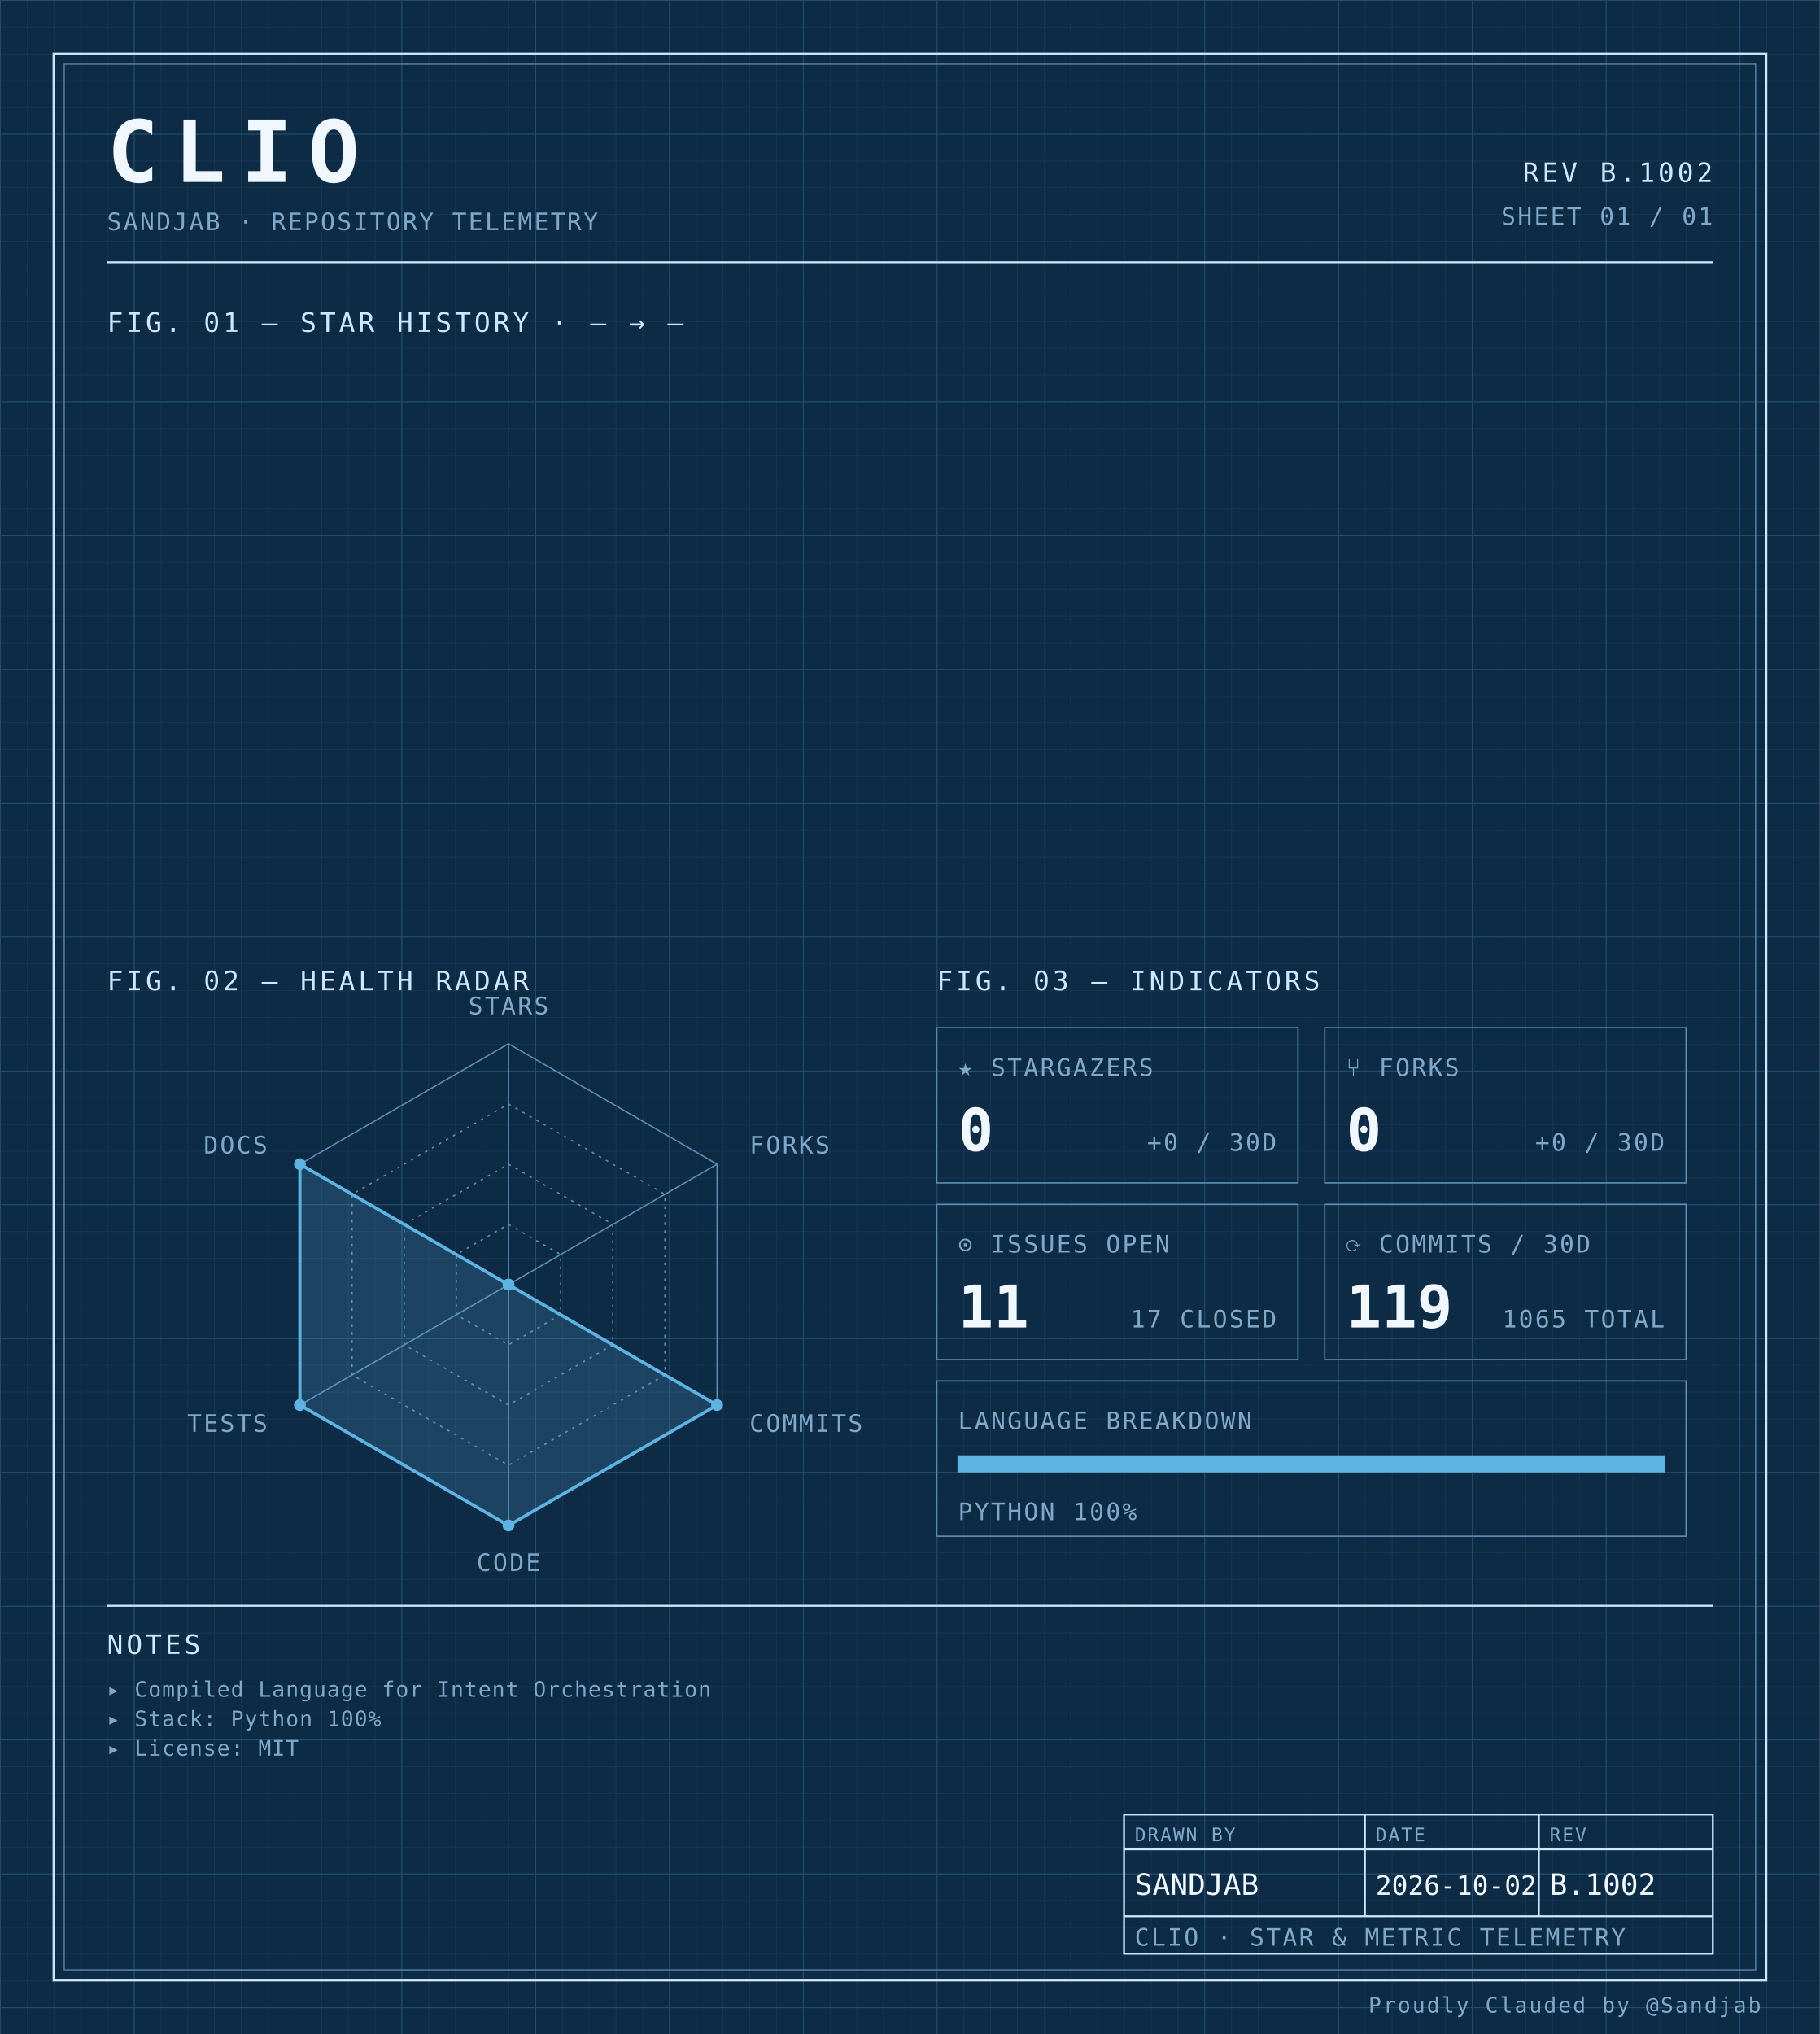
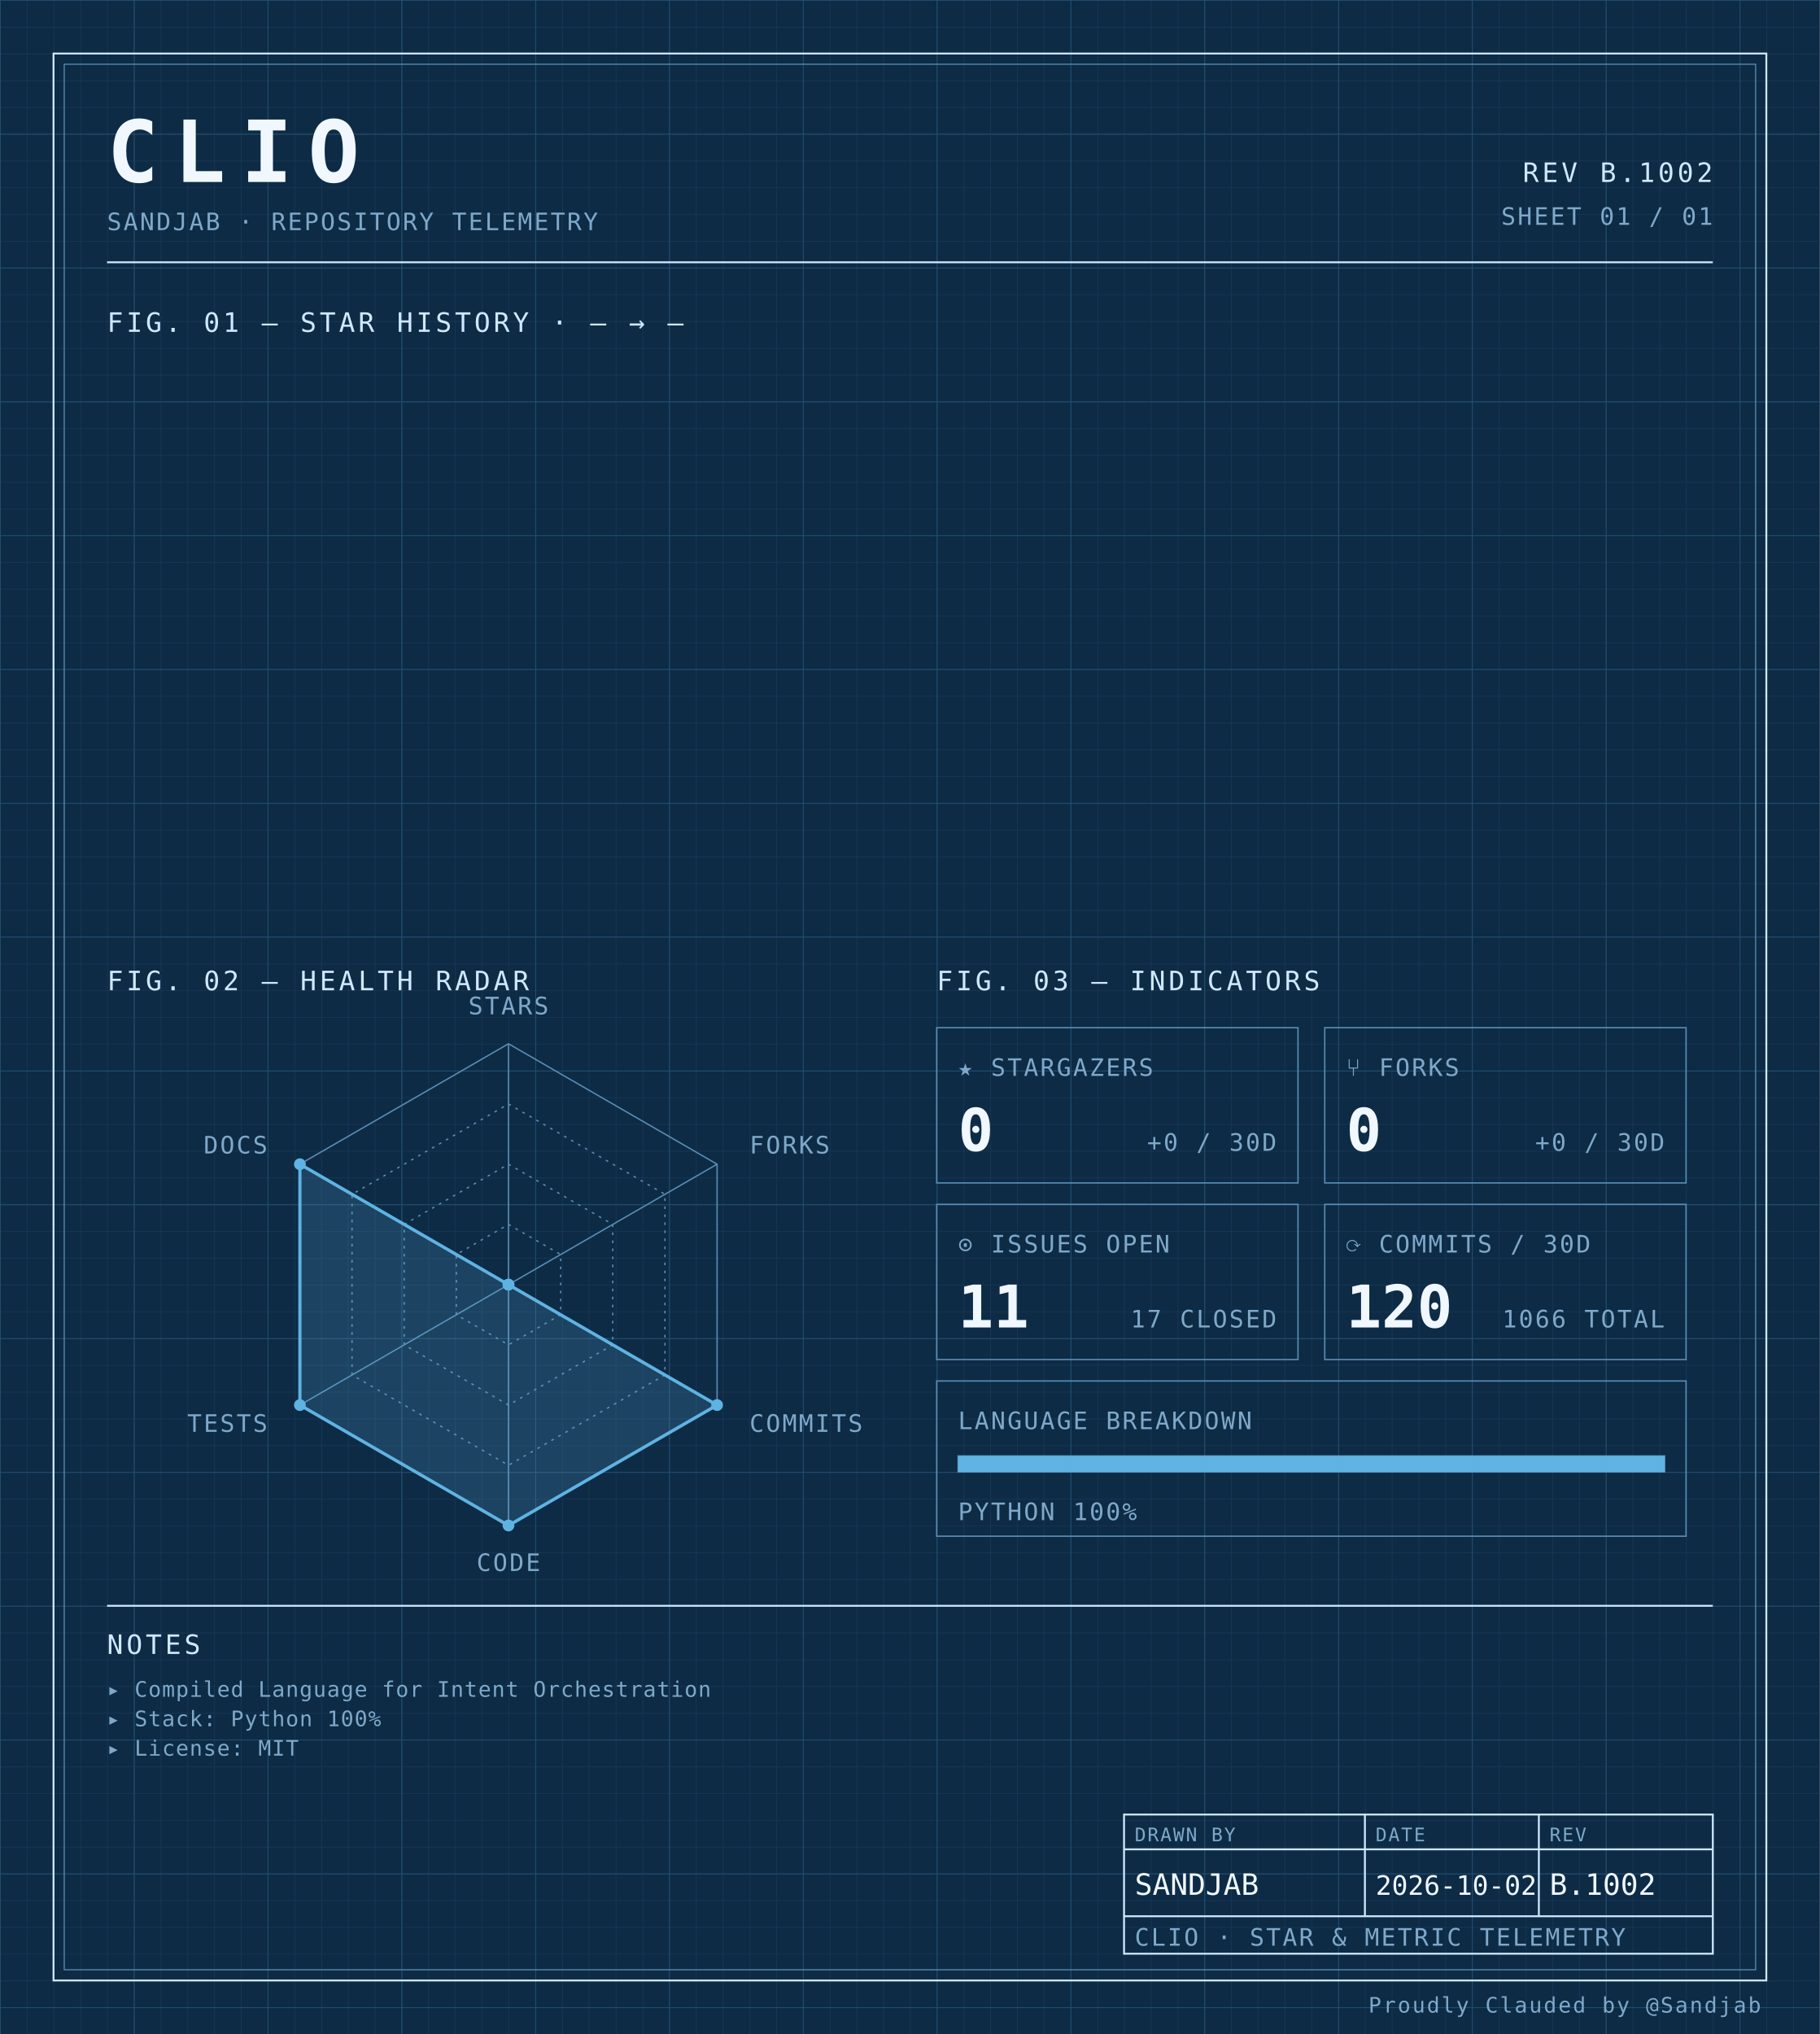
<svg xmlns="http://www.w3.org/2000/svg" width="100%" viewBox="0 0 680 760" role="img">
  <defs>
    <pattern id="grid-fine" width="10" height="10" patternUnits="userSpaceOnUse">
      <path d="M10 0H0V10" fill="none" stroke="#1a3a5c" stroke-width="0.4" />
    </pattern>
    <pattern id="grid-major" width="50" height="50" patternUnits="userSpaceOnUse">
      <path d="M50 0H0V50" fill="none" stroke="#245273" stroke-width="0.5" />
    </pattern>
  </defs>
  <rect x="0" y="0" width="680" height="760" fill="#0d2b45" />
  <rect x="0" y="0" width="680" height="760" fill="url(#grid-fine)" />
  <rect x="0" y="0" width="680" height="760" fill="url(#grid-major)" />
  <rect x="20" y="20" width="640" height="720" fill="none" stroke="#cfe8ff" stroke-width="0.7" />
  <rect x="24" y="24" width="632" height="712" fill="none" stroke="#5b8db5" stroke-width="0.4" />
  <text x="40" y="68" font-family="ui-monospace, 'SF Mono', 'JetBrains Mono', 'Cascadia Code', Consolas, monospace" font-size="32" font-weight="700" fill="#f0f7ff" text-anchor="start" letter-spacing="0.18em">CLIO</text>
  <text x="40" y="86" font-family="ui-monospace, 'SF Mono', 'JetBrains Mono', 'Cascadia Code', Consolas, monospace" font-size="9" font-weight="400" fill="#7fa8c9" text-anchor="start" letter-spacing="0.08em">SANDJAB · REPOSITORY TELEMETRY</text>
  <text x="640" y="68" font-family="ui-monospace, 'SF Mono', 'JetBrains Mono', 'Cascadia Code', Consolas, monospace" font-size="10" font-weight="400" fill="#cfe8ff" text-anchor="end" letter-spacing="0.12em">REV B.1002</text>
  <text x="640" y="84" font-family="ui-monospace, 'SF Mono', 'JetBrains Mono', 'Cascadia Code', Consolas, monospace" font-size="9" font-weight="400" fill="#7fa8c9" text-anchor="end" letter-spacing="0.08em">SHEET 01 / 01</text>
  <line x1="40" y1="98" x2="640" y2="98" stroke="#cfe8ff" stroke-width="0.7" />
  <text x="40" y="124" font-family="ui-monospace, 'SF Mono', 'JetBrains Mono', 'Cascadia Code', Consolas, monospace" font-size="10" font-weight="400" fill="#cfe8ff" text-anchor="start" letter-spacing="0.12em">FIG. 01 — STAR HISTORY · — → —</text>
  <text x="40" y="370" font-family="ui-monospace, 'SF Mono', 'JetBrains Mono', 'Cascadia Code', Consolas, monospace" font-size="10" font-weight="400" fill="#cfe8ff" text-anchor="start" letter-spacing="0.12em">FIG. 02 — HEALTH RADAR</text>
  <g transform="translate(190 480)">
    <polygon points="0.00,-90.00 77.94,-45.00 77.94,45.00 0.00,90.00 -77.94,45.00 -77.94,-45.00" fill="none" stroke="#5b8db5" stroke-width="0.5" />
    <polygon points="0.00,-67.50 58.46,-33.75 58.46,33.75 0.00,67.50 -58.46,33.75 -58.46,-33.75" fill="none" stroke="#5b8db5" stroke-width="0.5" stroke-dasharray="1,2" />
    <polygon points="0.00,-45.00 38.97,-22.50 38.97,22.50 0.00,45.00 -38.97,22.50 -38.97,-22.50" fill="none" stroke="#5b8db5" stroke-width="0.5" stroke-dasharray="1,2" />
    <polygon points="0.00,-22.50 19.49,-11.25 19.49,11.25 0.00,22.50 -19.49,11.25 -19.49,-11.25" fill="none" stroke="#5b8db5" stroke-width="0.5" stroke-dasharray="1,2" />
    <line x1="0" y1="0" x2="0.00" y2="-90.00" stroke="#5b8db5" stroke-width="0.5" />
    <line x1="0" y1="0" x2="77.94" y2="-45.00" stroke="#5b8db5" stroke-width="0.5" />
    <line x1="0" y1="0" x2="77.94" y2="45.00" stroke="#5b8db5" stroke-width="0.5" />
    <line x1="0" y1="0" x2="0.00" y2="90.00" stroke="#5b8db5" stroke-width="0.5" />
    <line x1="0" y1="0" x2="-77.94" y2="45.00" stroke="#5b8db5" stroke-width="0.5" />
    <line x1="0" y1="0" x2="-77.94" y2="-45.00" stroke="#5b8db5" stroke-width="0.5" />
    <polygon points="0.00,0.00 0.00,0.00 77.94,45.00 0.00,90.00 -77.94,45.00 -77.94,-45.00" fill="#5fb3e2" fill-opacity="0.18" stroke="#5fb3e2" stroke-width="1.2" />
    <circle cx="0.00" cy="0.00" r="2.2" fill="#5fb3e2" />
    <circle cx="0.00" cy="0.00" r="2.2" fill="#5fb3e2" />
    <circle cx="77.94" cy="45.00" r="2.2" fill="#5fb3e2" />
    <circle cx="0.00" cy="90.00" r="2.2" fill="#5fb3e2" />
    <circle cx="-77.94" cy="45.00" r="2.2" fill="#5fb3e2" />
    <circle cx="-77.94" cy="-45.00" r="2.2" fill="#5fb3e2" />
    <text x="6.3681633555662356e-15" y="-101" font-family="ui-monospace, 'SF Mono', 'JetBrains Mono', 'Cascadia Code', Consolas, monospace" font-size="9" font-weight="400" fill="#7fa8c9" text-anchor="middle" letter-spacing="0.08em">STARS</text>
    <text x="90.067" y="-49" font-family="ui-monospace, 'SF Mono', 'JetBrains Mono', 'Cascadia Code', Consolas, monospace" font-size="9" font-weight="400" fill="#7fa8c9" text-anchor="start" letter-spacing="0.08em">FORKS</text>
    <text x="90.067" y="55" font-family="ui-monospace, 'SF Mono', 'JetBrains Mono', 'Cascadia Code', Consolas, monospace" font-size="9" font-weight="400" fill="#7fa8c9" text-anchor="start" letter-spacing="0.08em">COMMITS</text>
    <text x="6.3681633555662356e-15" y="107" font-family="ui-monospace, 'SF Mono', 'JetBrains Mono', 'Cascadia Code', Consolas, monospace" font-size="9" font-weight="400" fill="#7fa8c9" text-anchor="middle" letter-spacing="0.08em">CODE</text>
    <text x="-90.067" y="55" font-family="ui-monospace, 'SF Mono', 'JetBrains Mono', 'Cascadia Code', Consolas, monospace" font-size="9" font-weight="400" fill="#7fa8c9" text-anchor="end" letter-spacing="0.08em">TESTS</text>
    <text x="-90.067" y="-49" font-family="ui-monospace, 'SF Mono', 'JetBrains Mono', 'Cascadia Code', Consolas, monospace" font-size="9" font-weight="400" fill="#7fa8c9" text-anchor="end" letter-spacing="0.08em">DOCS</text>
  </g>
  <text x="350" y="370" font-family="ui-monospace, 'SF Mono', 'JetBrains Mono', 'Cascadia Code', Consolas, monospace" font-size="10" font-weight="400" fill="#cfe8ff" text-anchor="start" letter-spacing="0.12em">FIG. 03 — INDICATORS</text>
  <rect x="350" y="384" width="135" height="58" fill="none" stroke="#5b8db5" stroke-width="0.5" />
  <text x="358" y="402" font-family="ui-monospace, 'SF Mono', 'JetBrains Mono', 'Cascadia Code', Consolas, monospace" font-size="9" font-weight="400" fill="#7fa8c9" text-anchor="start" letter-spacing="0.08em">★ STARGAZERS</text>
  <text x="358" y="430" font-family="ui-monospace, 'SF Mono', 'JetBrains Mono', 'Cascadia Code', Consolas, monospace" font-size="22" font-weight="700" fill="#f0f7ff" text-anchor="start" letter-spacing="normal">0</text>
  <text x="477" y="430" font-family="ui-monospace, 'SF Mono', 'JetBrains Mono', 'Cascadia Code', Consolas, monospace" font-size="9" font-weight="400" fill="#7fa8c9" text-anchor="end" letter-spacing="0.08em">+0 / 30D</text>
  <rect x="495" y="384" width="135" height="58" fill="none" stroke="#5b8db5" stroke-width="0.5" />
  <text x="503" y="402" font-family="ui-monospace, 'SF Mono', 'JetBrains Mono', 'Cascadia Code', Consolas, monospace" font-size="9" font-weight="400" fill="#7fa8c9" text-anchor="start" letter-spacing="0.08em">⑂ FORKS</text>
  <text x="503" y="430" font-family="ui-monospace, 'SF Mono', 'JetBrains Mono', 'Cascadia Code', Consolas, monospace" font-size="22" font-weight="700" fill="#f0f7ff" text-anchor="start" letter-spacing="normal">0</text>
  <text x="622" y="430" font-family="ui-monospace, 'SF Mono', 'JetBrains Mono', 'Cascadia Code', Consolas, monospace" font-size="9" font-weight="400" fill="#7fa8c9" text-anchor="end" letter-spacing="0.08em">+0 / 30D</text>
  <rect x="350" y="450" width="135" height="58" fill="none" stroke="#5b8db5" stroke-width="0.5" />
  <text x="358" y="468" font-family="ui-monospace, 'SF Mono', 'JetBrains Mono', 'Cascadia Code', Consolas, monospace" font-size="9" font-weight="400" fill="#7fa8c9" text-anchor="start" letter-spacing="0.08em">⊙ ISSUES OPEN</text>
  <text x="358" y="496" font-family="ui-monospace, 'SF Mono', 'JetBrains Mono', 'Cascadia Code', Consolas, monospace" font-size="22" font-weight="700" fill="#f0f7ff" text-anchor="start" letter-spacing="normal">11</text>
  <text x="477" y="496" font-family="ui-monospace, 'SF Mono', 'JetBrains Mono', 'Cascadia Code', Consolas, monospace" font-size="9" font-weight="400" fill="#7fa8c9" text-anchor="end" letter-spacing="0.08em">17 CLOSED</text>
  <rect x="495" y="450" width="135" height="58" fill="none" stroke="#5b8db5" stroke-width="0.5" />
  <text x="503" y="468" font-family="ui-monospace, 'SF Mono', 'JetBrains Mono', 'Cascadia Code', Consolas, monospace" font-size="9" font-weight="400" fill="#7fa8c9" text-anchor="start" letter-spacing="0.08em">⟳ COMMITS / 30D</text>
-   <text x="503" y="496" font-family="ui-monospace, 'SF Mono', 'JetBrains Mono', 'Cascadia Code', Consolas, monospace" font-size="22" font-weight="700" fill="#f0f7ff" text-anchor="start" letter-spacing="normal">119</text>
-   <text x="622" y="496" font-family="ui-monospace, 'SF Mono', 'JetBrains Mono', 'Cascadia Code', Consolas, monospace" font-size="9" font-weight="400" fill="#7fa8c9" text-anchor="end" letter-spacing="0.08em">1065 TOTAL</text>
+   <text x="503" y="496" font-family="ui-monospace, 'SF Mono', 'JetBrains Mono', 'Cascadia Code', Consolas, monospace" font-size="22" font-weight="700" fill="#f0f7ff" text-anchor="start" letter-spacing="normal">120</text>
+   <text x="622" y="496" font-family="ui-monospace, 'SF Mono', 'JetBrains Mono', 'Cascadia Code', Consolas, monospace" font-size="9" font-weight="400" fill="#7fa8c9" text-anchor="end" letter-spacing="0.08em">1066 TOTAL</text>
  <rect x="350" y="516" width="280" height="58" fill="none" stroke="#5b8db5" stroke-width="0.5" />
  <text x="358" y="534" font-family="ui-monospace, 'SF Mono', 'JetBrains Mono', 'Cascadia Code', Consolas, monospace" font-size="9" font-weight="400" fill="#7fa8c9" text-anchor="start" letter-spacing="0.08em">LANGUAGE BREAKDOWN</text>
  <rect x="358" y="544" width="264" height="6" fill="none" stroke="#5b8db5" stroke-width="0.5" />
  <rect x="358" y="544" width="264.00" height="6" fill="#5fb3e2" />
  <text x="358" y="568" font-family="ui-monospace, 'SF Mono', 'JetBrains Mono', 'Cascadia Code', Consolas, monospace" font-size="9" font-weight="400" fill="#7fa8c9" text-anchor="start" letter-spacing="0.08em">PYTHON 100%</text>
  <line x1="40" y1="600" x2="640" y2="600" stroke="#cfe8ff" stroke-width="0.7" />
  <text x="40" y="618" font-family="ui-monospace, 'SF Mono', 'JetBrains Mono', 'Cascadia Code', Consolas, monospace" font-size="10" font-weight="400" fill="#cfe8ff" text-anchor="start" letter-spacing="0.12em">NOTES</text>
  <text x="40" y="634" font-family="ui-monospace, 'SF Mono', 'JetBrains Mono', 'Cascadia Code', Consolas, monospace" font-size="8" font-weight="400" fill="#7fa8c9" text-anchor="start" letter-spacing="0.04em">▸ Compiled Language for Intent Orchestration</text>
  <text x="40" y="645" font-family="ui-monospace, 'SF Mono', 'JetBrains Mono', 'Cascadia Code', Consolas, monospace" font-size="8" font-weight="400" fill="#7fa8c9" text-anchor="start" letter-spacing="0.04em">▸ Stack: Python 100%</text>
  <text x="40" y="656" font-family="ui-monospace, 'SF Mono', 'JetBrains Mono', 'Cascadia Code', Consolas, monospace" font-size="8" font-weight="400" fill="#7fa8c9" text-anchor="start" letter-spacing="0.04em">▸ License: MIT</text>
  <rect x="420" y="678" width="220" height="52" fill="none" stroke="#cfe8ff" stroke-width="0.7" />
  <line x1="420" y1="691" x2="640" y2="691" stroke="#cfe8ff" stroke-width="0.7" />
  <line x1="420" y1="716" x2="640" y2="716" stroke="#cfe8ff" stroke-width="0.7" />
  <line x1="510" y1="678" x2="510" y2="716" stroke="#cfe8ff" stroke-width="0.7" />
  <line x1="575" y1="678" x2="575" y2="716" stroke="#cfe8ff" stroke-width="0.7" />
  <text x="424" y="688" font-family="ui-monospace, 'SF Mono', 'JetBrains Mono', 'Cascadia Code', Consolas, monospace" font-size="7" font-weight="400" fill="#7fa8c9" text-anchor="start" letter-spacing="0.08em">DRAWN BY</text>
  <text x="514" y="688" font-family="ui-monospace, 'SF Mono', 'JetBrains Mono', 'Cascadia Code', Consolas, monospace" font-size="7" font-weight="400" fill="#7fa8c9" text-anchor="start" letter-spacing="0.08em">DATE</text>
  <text x="579" y="688" font-family="ui-monospace, 'SF Mono', 'JetBrains Mono', 'Cascadia Code', Consolas, monospace" font-size="7" font-weight="400" fill="#7fa8c9" text-anchor="start" letter-spacing="0.08em">REV</text>
  <text x="424" y="708" font-family="ui-monospace, 'SF Mono', 'JetBrains Mono', 'Cascadia Code', Consolas, monospace" font-size="11" font-weight="400" fill="#f0f7ff" text-anchor="start" letter-spacing="normal">SANDJAB</text>
  <text x="514" y="708" font-family="ui-monospace, 'SF Mono', 'JetBrains Mono', 'Cascadia Code', Consolas, monospace" font-size="10" font-weight="400" fill="#f0f7ff" text-anchor="start" letter-spacing="normal">2026-10-02</text>
  <text x="579" y="708" font-family="ui-monospace, 'SF Mono', 'JetBrains Mono', 'Cascadia Code', Consolas, monospace" font-size="11" font-weight="400" fill="#f0f7ff" text-anchor="start" letter-spacing="normal">B.1002</text>
  <text x="424" y="727" font-family="ui-monospace, 'SF Mono', 'JetBrains Mono', 'Cascadia Code', Consolas, monospace" font-size="9" font-weight="400" fill="#7fa8c9" text-anchor="start" letter-spacing="0.08em">CLIO · STAR &amp; METRIC TELEMETRY</text>
  <text x="658" y="752" font-family="ui-monospace, 'SF Mono', 'JetBrains Mono', 'Cascadia Code', Consolas, monospace" font-size="8" font-weight="400" fill="#7fa8c9" text-anchor="end" letter-spacing="0.08em">Proudly Clauded by @Sandjab</text>
</svg>
